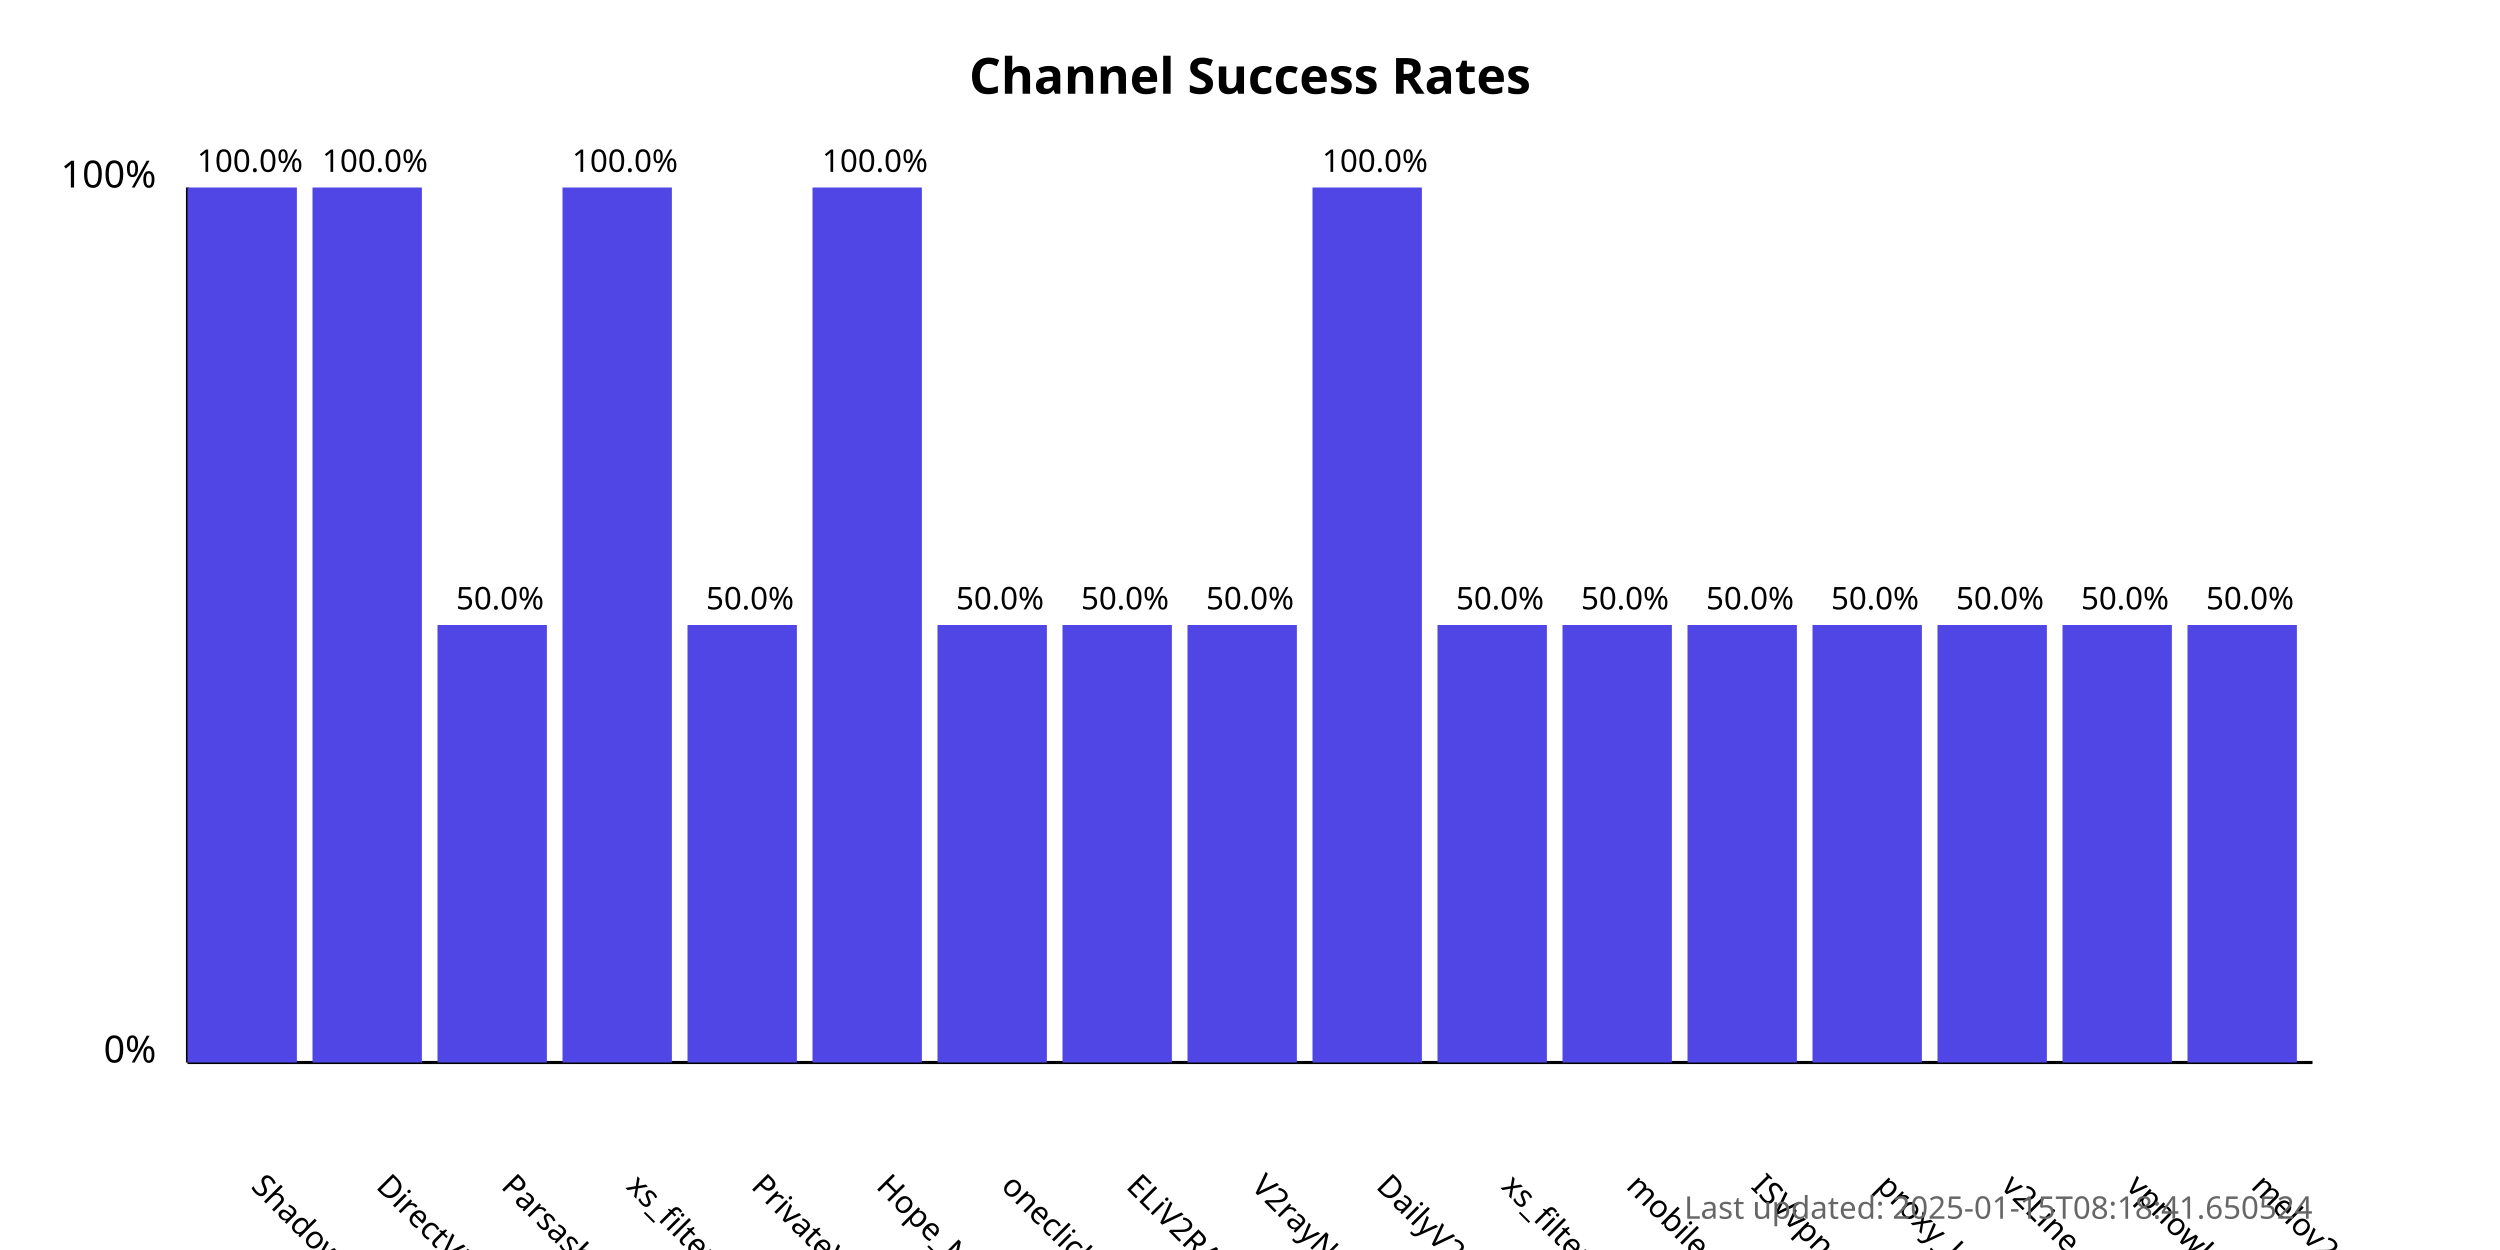
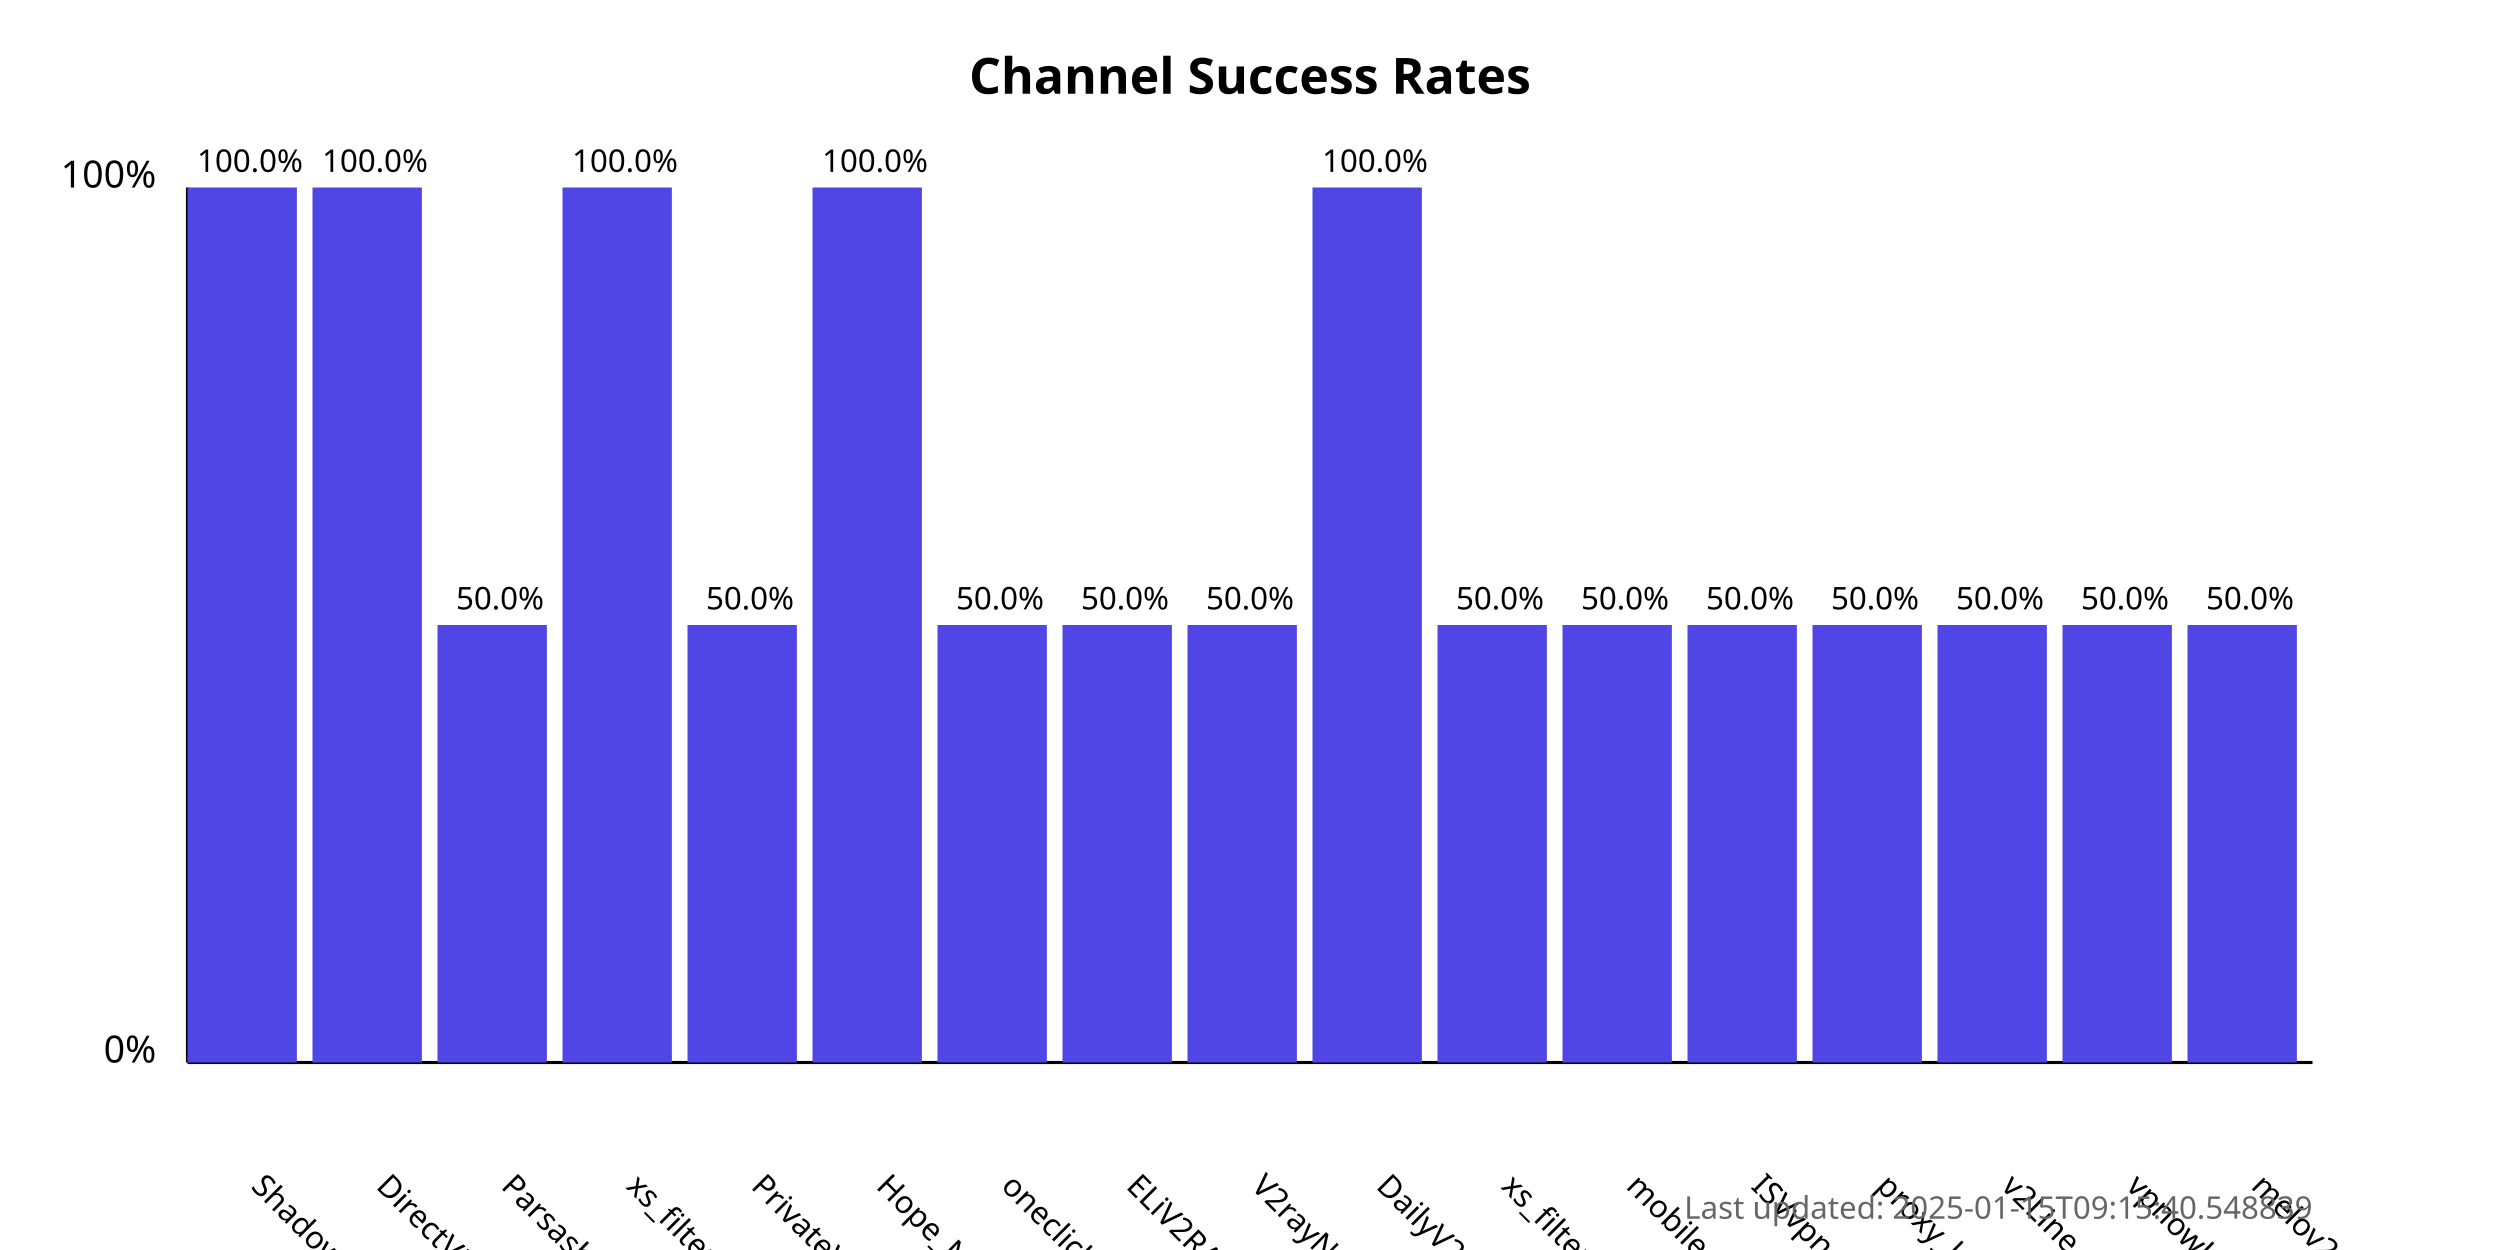
<svg xmlns="http://www.w3.org/2000/svg" width="800" height="400">
  <style>
            .chart-title { font: bold 16px sans-serif; }
            .axis-label { font: 12px sans-serif; }
            .tick-label { font: 10px sans-serif; }
            .bar { fill: #4f46e5; }
            .bar:hover { fill: #6366f1; }
            .timestamp { font: 10px sans-serif; fill: #666; }
        </style>
  <text x="400.0" y="30" text-anchor="middle" class="chart-title">
            Channel Success Rates
        </text>
  <line x1="60" y1="340" x2="60" y2="60" stroke="black" stroke-width="1" />
  <line x1="60" y1="340" x2="740" y2="340" stroke="black" stroke-width="1" />
  <text x="50" y="340" text-anchor="end" class="axis-label">0%</text>
  <text x="50" y="60" text-anchor="end" class="axis-label">100%</text>
  <g>
    <rect x="60" y="60.0" width="35.0" height="280.0" class="bar" />
    <text x="80.0" y="380" transform="rotate(45, 80.0, 380)" text-anchor="start" class="tick-label">
                ShadowProxy66
            </text>
    <text x="80.0" y="55.0" text-anchor="middle" class="tick-label">
                100.0%
            </text>
  </g>
  <g>
    <rect x="100.0" y="60.0" width="35.0" height="280.0" class="bar" />
    <text x="120.0" y="380" transform="rotate(45, 120.0, 380)" text-anchor="start" class="tick-label">
                DirectVPN
            </text>
    <text x="120.0" y="55.0" text-anchor="middle" class="tick-label">
                100.0%
            </text>
  </g>
  <g>
    <rect x="140.0" y="200.0" width="35.0" height="140.0" class="bar" />
    <text x="160.0" y="380" transform="rotate(45, 160.0, 380)" text-anchor="start" class="tick-label">
                Parsashonam
            </text>
    <text x="160.0" y="195.0" text-anchor="middle" class="tick-label">
                50.0%
            </text>
  </g>
  <g>
    <rect x="180.0" y="60.0" width="35.0" height="280.0" class="bar" />
    <text x="200.0" y="380" transform="rotate(45, 200.0, 380)" text-anchor="start" class="tick-label">
                xs_filternet
            </text>
    <text x="200.0" y="55.0" text-anchor="middle" class="tick-label">
                100.0%
            </text>
  </g>
  <g>
    <rect x="220.0" y="200.0" width="35.0" height="140.0" class="bar" />
    <text x="240.0" y="380" transform="rotate(45, 240.0, 380)" text-anchor="start" class="tick-label">
                PrivateVPNs
            </text>
    <text x="240.0" y="195.0" text-anchor="middle" class="tick-label">
                50.0%
            </text>
  </g>
  <g>
    <rect x="260.0" y="60.0" width="35.0" height="280.0" class="bar" />
    <text x="280.0" y="380" transform="rotate(45, 280.0, 380)" text-anchor="start" class="tick-label">
                Hope_Net
            </text>
    <text x="280.0" y="55.0" text-anchor="middle" class="tick-label">
                100.0%
            </text>
  </g>
  <g>
    <rect x="300.0" y="200.0" width="35.0" height="140.0" class="bar" />
    <text x="320.0" y="380" transform="rotate(45, 320.0, 380)" text-anchor="start" class="tick-label">
                oneclickvpnkeys
            </text>
    <text x="320.0" y="195.0" text-anchor="middle" class="tick-label">
                50.0%
            </text>
  </g>
  <g>
    <rect x="340.0" y="200.0" width="35.0" height="140.0" class="bar" />
    <text x="360.0" y="380" transform="rotate(45, 360.0, 380)" text-anchor="start" class="tick-label">
                ELiV2RAY
            </text>
    <text x="360.0" y="195.0" text-anchor="middle" class="tick-label">
                50.0%
            </text>
  </g>
  <g>
    <rect x="380.0" y="200.0" width="35.0" height="140.0" class="bar" />
    <text x="400.0" y="380" transform="rotate(45, 400.0, 380)" text-anchor="start" class="tick-label">
                V2rayNGX
            </text>
    <text x="400.0" y="195.0" text-anchor="middle" class="tick-label">
                50.0%
            </text>
  </g>
  <g>
    <rect x="420.0" y="60.0" width="35.0" height="280.0" class="bar" />
    <text x="440.0" y="380" transform="rotate(45, 440.0, 380)" text-anchor="start" class="tick-label">
                DailyV2RY
            </text>
    <text x="440.0" y="55.0" text-anchor="middle" class="tick-label">
                100.0%
            </text>
  </g>
  <g>
    <rect x="460.0" y="200.0" width="35.0" height="140.0" class="bar" />
    <text x="480.0" y="380" transform="rotate(45, 480.0, 380)" text-anchor="start" class="tick-label">
                xs_filternet
            </text>
    <text x="480.0" y="195.0" text-anchor="middle" class="tick-label">
                50.0%
            </text>
  </g>
  <g>
    <rect x="500.0" y="200.0" width="35.0" height="140.0" class="bar" />
    <text x="520.0" y="380" transform="rotate(45, 520.0, 380)" text-anchor="start" class="tick-label">
                mobilesignal
            </text>
    <text x="520.0" y="195.0" text-anchor="middle" class="tick-label">
                50.0%
            </text>
  </g>
  <g>
    <rect x="540.0" y="200.0" width="35.0" height="140.0" class="bar" />
    <text x="560.0" y="380" transform="rotate(45, 560.0, 380)" text-anchor="start" class="tick-label">
                ISVvpn
            </text>
    <text x="560.0" y="195.0" text-anchor="middle" class="tick-label">
                50.0%
            </text>
  </g>
  <g>
    <rect x="580.0" y="200.0" width="35.0" height="140.0" class="bar" />
    <text x="600.0" y="380" transform="rotate(45, 600.0, 380)" text-anchor="start" class="tick-label">
                proxy_kafee
            </text>
    <text x="600.0" y="195.0" text-anchor="middle" class="tick-label">
                50.0%
            </text>
  </g>
  <g>
    <rect x="620.0" y="200.0" width="35.0" height="140.0" class="bar" />
    <text x="640.0" y="380" transform="rotate(45, 640.0, 380)" text-anchor="start" class="tick-label">
                v2Line
            </text>
    <text x="640.0" y="195.0" text-anchor="middle" class="tick-label">
                50.0%
            </text>
  </g>
  <g>
    <rect x="660.0" y="200.0" width="35.0" height="140.0" class="bar" />
    <text x="680.0" y="380" transform="rotate(45, 680.0, 380)" text-anchor="start" class="tick-label">
                vpnowl
            </text>
    <text x="680.0" y="195.0" text-anchor="middle" class="tick-label">
                50.0%
            </text>
  </g>
  <g>
    <rect x="700.0" y="200.0" width="35.0" height="140.0" class="bar" />
    <text x="720.0" y="380" transform="rotate(45, 720.0, 380)" text-anchor="start" class="tick-label">
                melov2ray
            </text>
    <text x="720.0" y="195.0" text-anchor="middle" class="tick-label">
                50.0%
            </text>
  </g>
  <text x="740" y="390" text-anchor="end" class="timestamp">
-             Last updated: 2025-01-15T08:18:41.650524
+             Last updated: 2025-01-15T09:15:40.548839
        </text>
</svg>
